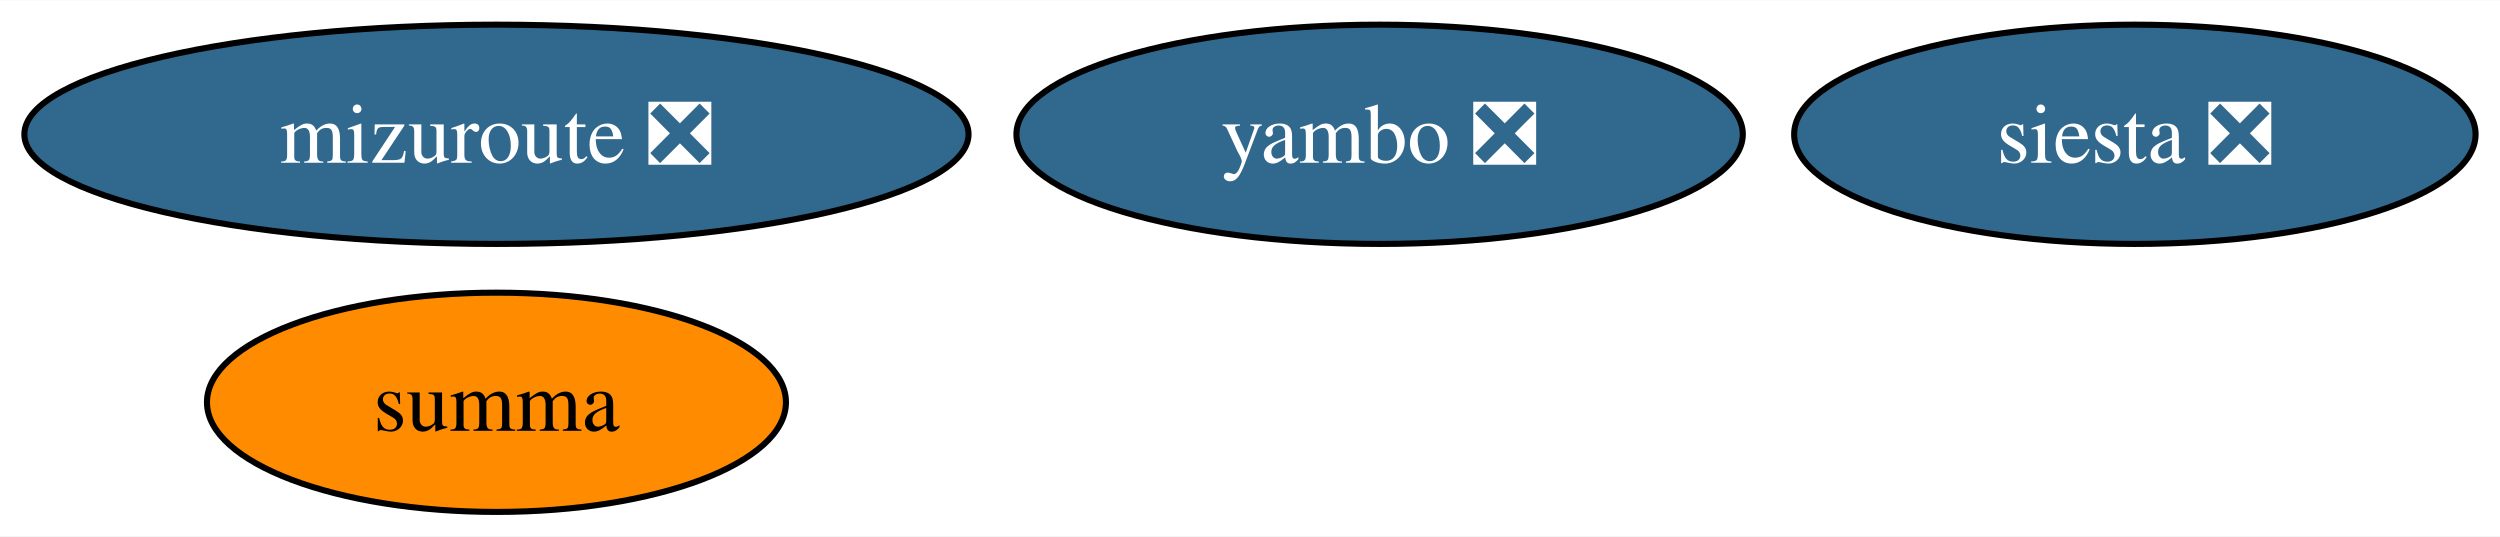
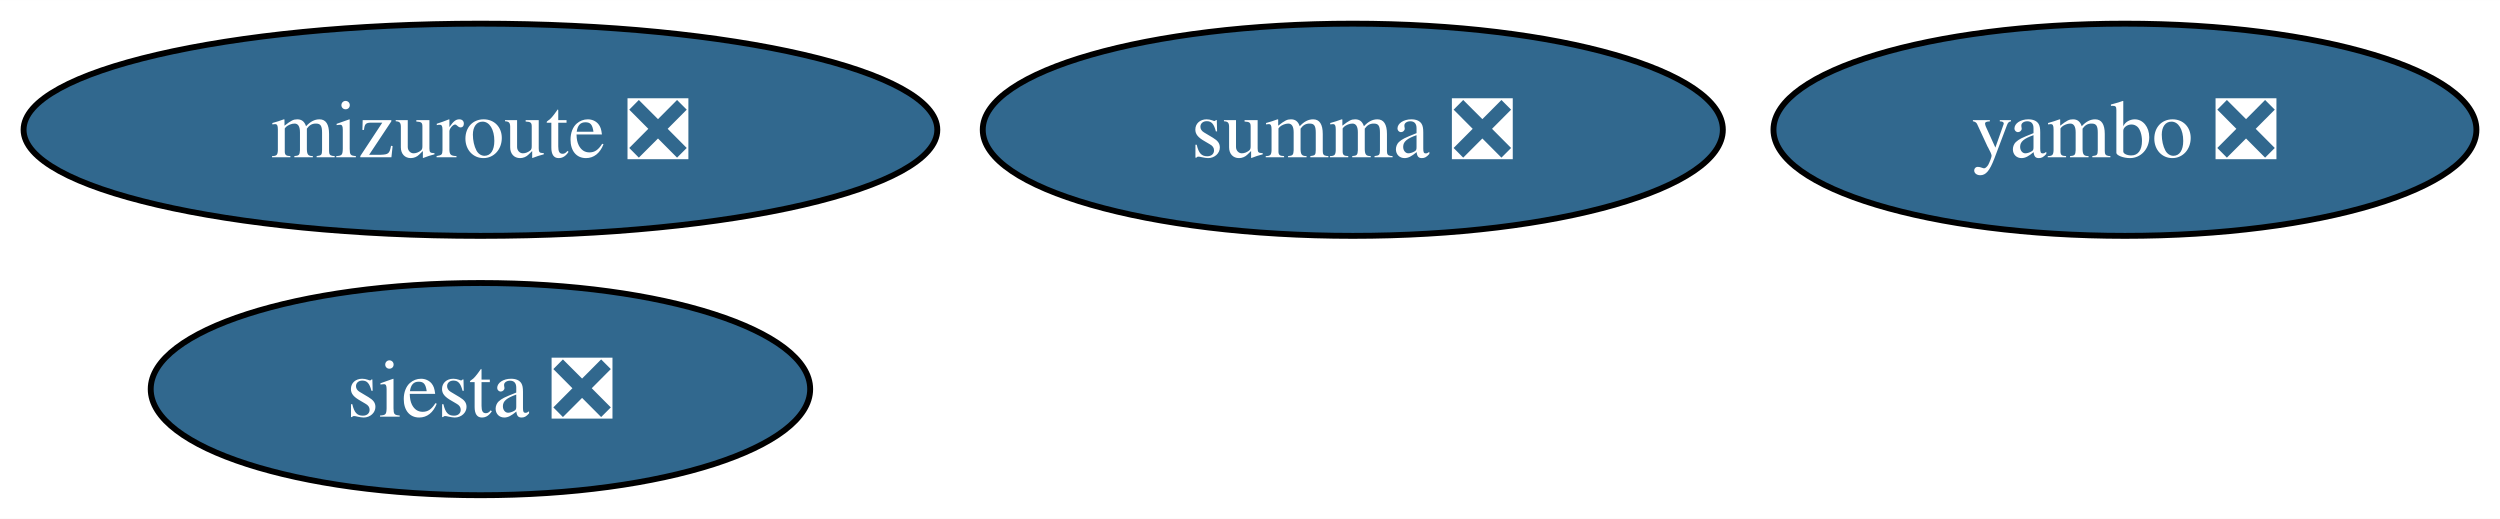
- <svg xmlns="http://www.w3.org/2000/svg" xmlns:xlink="http://www.w3.org/1999/xlink" width="410pt" height="88pt" viewBox="0.00 0.00 410.46 88.00">
+ <svg xmlns="http://www.w3.org/2000/svg" xmlns:xlink="http://www.w3.org/1999/xlink" width="424pt" height="88pt" viewBox="0.00 0.00 424.14 88.00">
  <g id="graph0" class="graph" transform="scale(1 1) rotate(0) translate(4 84)">
-     <polygon fill="white" stroke="none" points="-4,4 -4,-84 406.46,-84 406.46,4 -4,4" />
+     <polygon fill="white" stroke="none" points="-4,4 -4,-84 420.14,-84 420.14,4 -4,4" />
    <g id="node1" class="node">
      <g id="a_node1">
        <a xlink:href="https://github.com/conda-forge/siesta-feedstock/pull/32" xlink:title="siesta ❎">
-           <ellipse fill="#31688e" stroke="black" cx="346.51" cy="-62" rx="55.94" ry="18" />
-           <text text-anchor="middle" x="346.51" y="-57.33" font-family="Times,serif" font-size="14.00" fill="white">siesta ❎</text>
+           <ellipse fill="#31688e" stroke="black" cx="77.51" cy="-18" rx="55.94" ry="18" />
+           <text text-anchor="middle" x="77.51" y="-13.32" font-family="Times,serif" font-size="14.00" fill="white">siesta ❎</text>
        </a>
      </g>
    </g>
    <g id="node2" class="node">
      <g id="a_node2">
-         <a xlink:href="https://github.com/conda-forge/summa-feedstock" xlink:title="summa">
-           <ellipse fill="#ff8c00" stroke="black" cx="77.51" cy="-18" rx="47.53" ry="18" />
-           <text text-anchor="middle" x="77.51" y="-13.32" font-family="Times,serif" font-size="14.00">summa</text>
+         <a xlink:href="https://github.com/conda-forge/summa-feedstock/pull/7" xlink:title="summa ❎">
+           <ellipse fill="#31688e" stroke="black" cx="225.51" cy="-62" rx="62.78" ry="18" />
+           <text text-anchor="middle" x="225.51" y="-57.33" font-family="Times,serif" font-size="14.00" fill="white">summa ❎</text>
        </a>
      </g>
    </g>
    <g id="node3" class="node">
      <g id="a_node3">
        <a xlink:href="https://github.com/conda-forge/mizuroute-feedstock/pull/5" xlink:title="mizuroute ❎">
          <ellipse fill="#31688e" stroke="black" cx="77.51" cy="-62" rx="77.51" ry="18" />
          <text text-anchor="middle" x="77.51" y="-57.33" font-family="Times,serif" font-size="14.00" fill="white">mizuroute ❎</text>
        </a>
      </g>
    </g>
    <g id="node4" class="node">
      <g id="a_node4">
        <a xlink:href="https://github.com/conda-forge/yambo-feedstock/pull/11" xlink:title="yambo ❎">
-           <ellipse fill="#31688e" stroke="black" cx="222.51" cy="-62" rx="59.63" ry="18" />
-           <text text-anchor="middle" x="222.51" y="-57.33" font-family="Times,serif" font-size="14.00" fill="white">yambo ❎</text>
+           <ellipse fill="#31688e" stroke="black" cx="356.51" cy="-62" rx="59.63" ry="18" />
+           <text text-anchor="middle" x="356.51" y="-57.33" font-family="Times,serif" font-size="14.00" fill="white">yambo ❎</text>
        </a>
      </g>
    </g>
  </g>
</svg>
